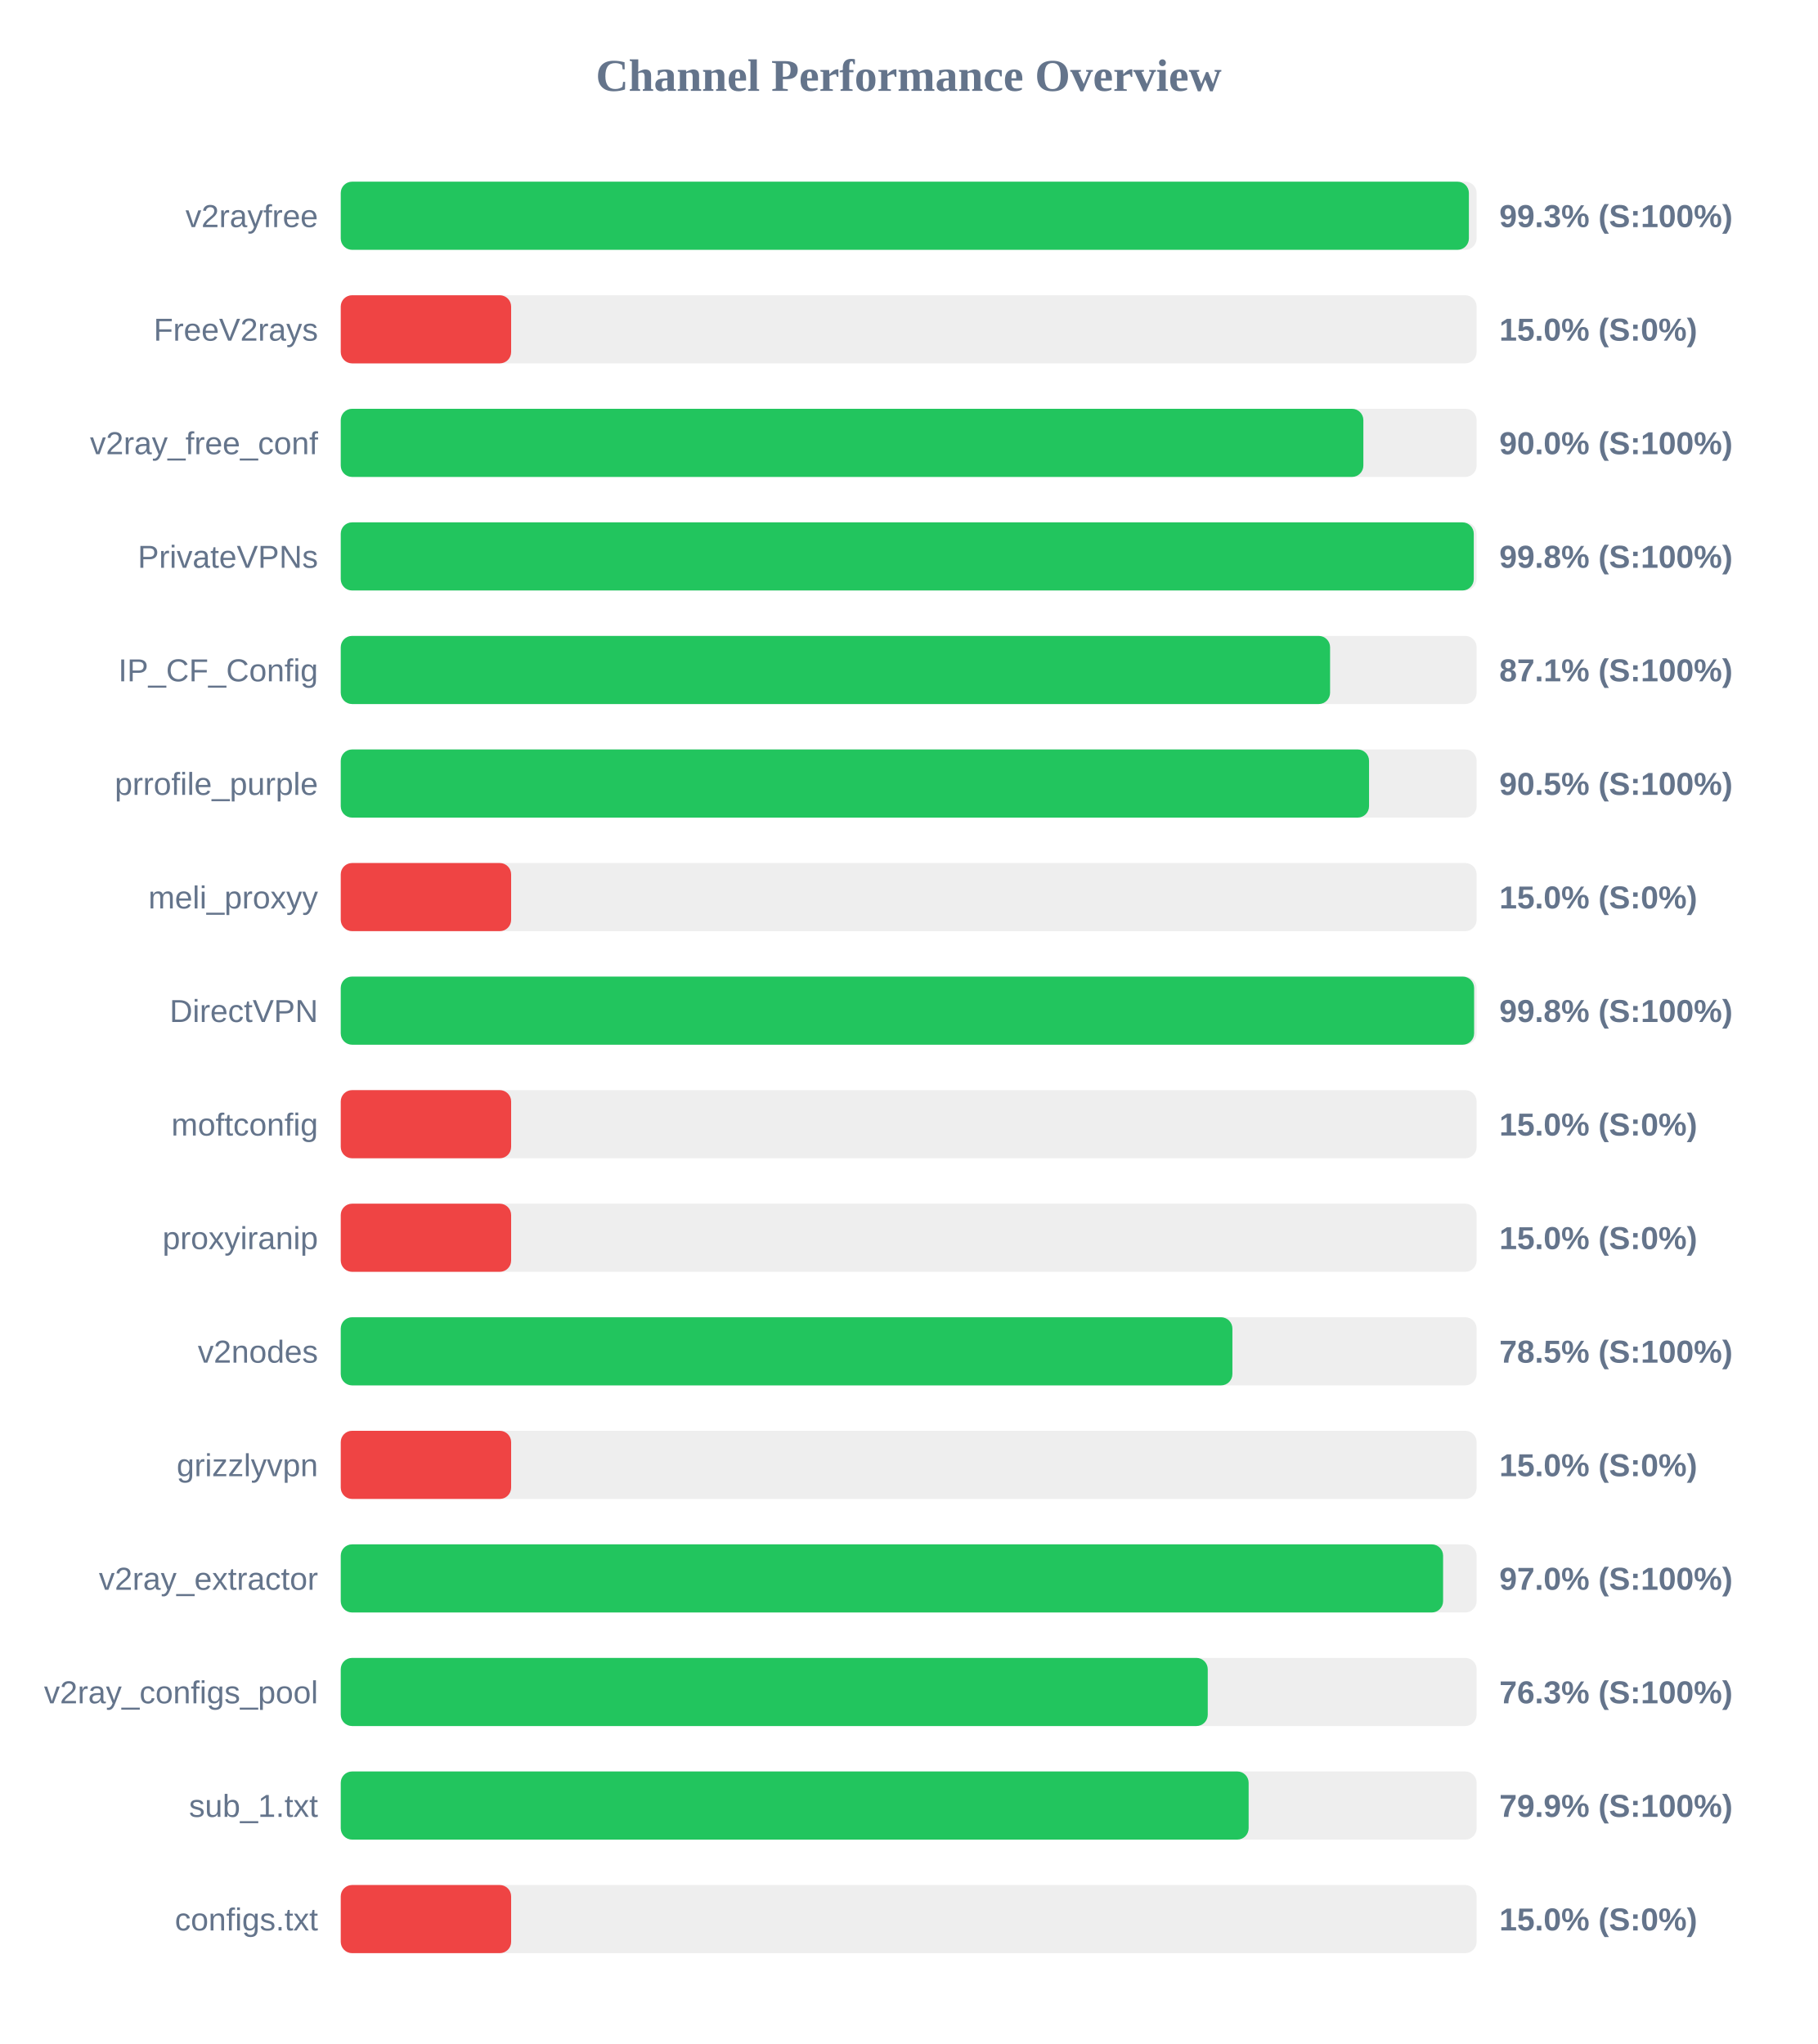
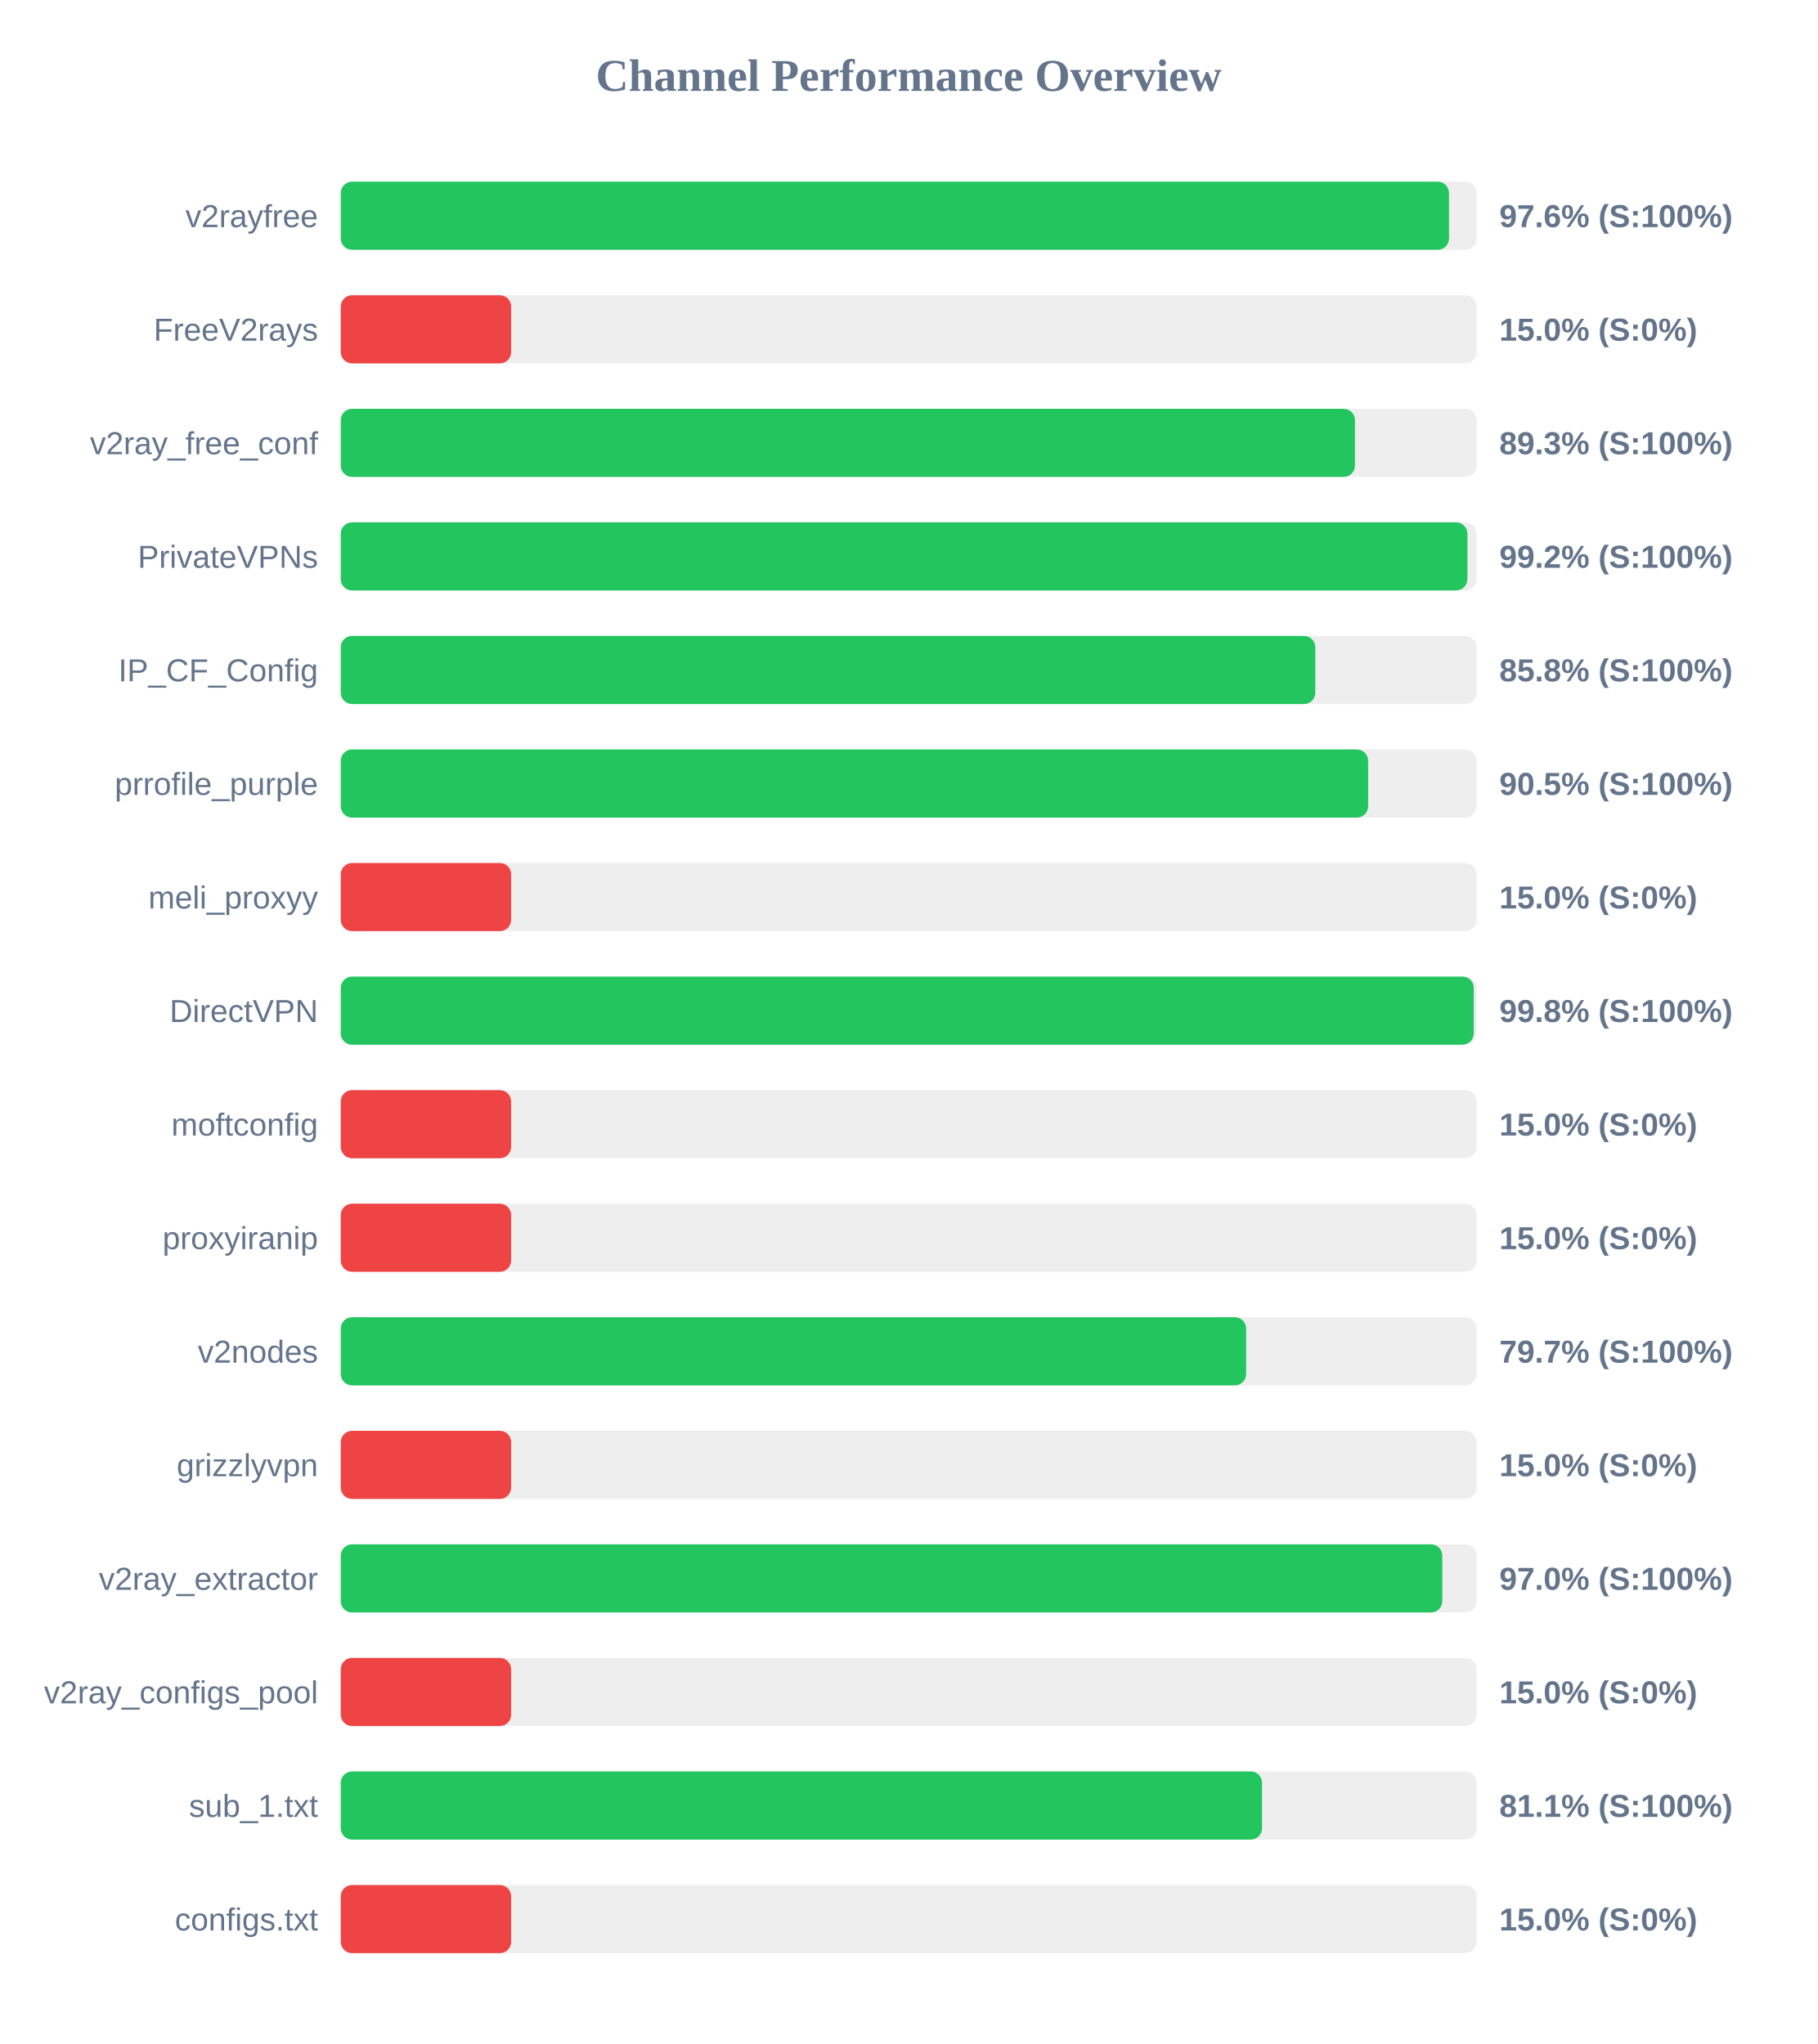
<svg xmlns="http://www.w3.org/2000/svg" width="800" height="900" version="1.1">
  <style>
        .row { font: 14px Arial; fill: #64748b; }
        .score { font: bold 14px Arial; fill: #64748b; }
    </style>
  <text x="400" y="40" text-anchor="middle" font-size="20px" font-weight="bold" fill="#64748b">Channel Performance Overview</text>
  <rect x="150" y="80" width="500" height="30" fill="#eee" rx="5" />
-   <rect x="150" y="80" width="496.6" height="30" fill="#22c55e" rx="5" />
+   <rect x="150" y="80" width="487.85" height="30" fill="#22c55e" rx="5" />
  <text x="140" y="100" text-anchor="end" class="row">v2rayfree</text>
-   <text x="660" y="100" text-anchor="start" class="score">99.3% (S:100%)</text>
+   <text x="660" y="100" text-anchor="start" class="score">97.6% (S:100%)</text>
  <rect x="150" y="130" width="500" height="30" fill="#eee" rx="5" />
  <rect x="150" y="130" width="75.0" height="30" fill="#ef4444" rx="5" />
  <text x="140" y="150" text-anchor="end" class="row">FreeV2rays</text>
  <text x="660" y="150" text-anchor="start" class="score">15.0% (S:0%)</text>
  <rect x="150" y="180" width="500" height="30" fill="#eee" rx="5" />
-   <rect x="150" y="180" width="450.15" height="30" fill="#22c55e" rx="5" />
+   <rect x="150" y="180" width="446.45" height="30" fill="#22c55e" rx="5" />
  <text x="140" y="200" text-anchor="end" class="row">v2ray_free_conf</text>
-   <text x="660" y="200" text-anchor="start" class="score">90.0% (S:100%)</text>
+   <text x="660" y="200" text-anchor="start" class="score">89.3% (S:100%)</text>
  <rect x="150" y="230" width="500" height="30" fill="#eee" rx="5" />
-   <rect x="150" y="230" width="498.75" height="30" fill="#22c55e" rx="5" />
+   <rect x="150" y="230" width="495.95" height="30" fill="#22c55e" rx="5" />
  <text x="140" y="250" text-anchor="end" class="row">PrivateVPNs</text>
-   <text x="660" y="250" text-anchor="start" class="score">99.8% (S:100%)</text>
+   <text x="660" y="250" text-anchor="start" class="score">99.2% (S:100%)</text>
  <rect x="150" y="280" width="500" height="30" fill="#eee" rx="5" />
-   <rect x="150" y="280" width="435.5" height="30" fill="#22c55e" rx="5" />
+   <rect x="150" y="280" width="429.0" height="30" fill="#22c55e" rx="5" />
  <text x="140" y="300" text-anchor="end" class="row">IP_CF_Config</text>
-   <text x="660" y="300" text-anchor="start" class="score">87.1% (S:100%)</text>
+   <text x="660" y="300" text-anchor="start" class="score">85.8% (S:100%)</text>
  <rect x="150" y="330" width="500" height="30" fill="#eee" rx="5" />
-   <rect x="150" y="330" width="452.65" height="30" fill="#22c55e" rx="5" />
+   <rect x="150" y="330" width="452.25" height="30" fill="#22c55e" rx="5" />
  <text x="140" y="350" text-anchor="end" class="row">prrofile_purple</text>
  <text x="660" y="350" text-anchor="start" class="score">90.5% (S:100%)</text>
  <rect x="150" y="380" width="500" height="30" fill="#eee" rx="5" />
  <rect x="150" y="380" width="75.0" height="30" fill="#ef4444" rx="5" />
  <text x="140" y="400" text-anchor="end" class="row">meli_proxyy</text>
  <text x="660" y="400" text-anchor="start" class="score">15.0% (S:0%)</text>
  <rect x="150" y="430" width="500" height="30" fill="#eee" rx="5" />
-   <rect x="150" y="430" width="498.9" height="30" fill="#22c55e" rx="5" />
+   <rect x="150" y="430" width="498.75" height="30" fill="#22c55e" rx="5" />
  <text x="140" y="450" text-anchor="end" class="row">DirectVPN</text>
  <text x="660" y="450" text-anchor="start" class="score">99.8% (S:100%)</text>
  <rect x="150" y="480" width="500" height="30" fill="#eee" rx="5" />
  <rect x="150" y="480" width="75.0" height="30" fill="#ef4444" rx="5" />
  <text x="140" y="500" text-anchor="end" class="row">moftconfig</text>
  <text x="660" y="500" text-anchor="start" class="score">15.0% (S:0%)</text>
  <rect x="150" y="530" width="500" height="30" fill="#eee" rx="5" />
  <rect x="150" y="530" width="75.0" height="30" fill="#ef4444" rx="5" />
  <text x="140" y="550" text-anchor="end" class="row">proxyiranip</text>
  <text x="660" y="550" text-anchor="start" class="score">15.0% (S:0%)</text>
  <rect x="150" y="580" width="500" height="30" fill="#eee" rx="5" />
-   <rect x="150" y="580" width="392.5" height="30" fill="#22c55e" rx="5" />
+   <rect x="150" y="580" width="398.55" height="30" fill="#22c55e" rx="5" />
  <text x="140" y="600" text-anchor="end" class="row">v2nodes</text>
-   <text x="660" y="600" text-anchor="start" class="score">78.5% (S:100%)</text>
+   <text x="660" y="600" text-anchor="start" class="score">79.7% (S:100%)</text>
  <rect x="150" y="630" width="500" height="30" fill="#eee" rx="5" />
  <rect x="150" y="630" width="75.0" height="30" fill="#ef4444" rx="5" />
  <text x="140" y="650" text-anchor="end" class="row">grizzlyvpn</text>
  <text x="660" y="650" text-anchor="start" class="score">15.0% (S:0%)</text>
  <rect x="150" y="680" width="500" height="30" fill="#eee" rx="5" />
-   <rect x="150" y="680" width="485.25" height="30" fill="#22c55e" rx="5" />
+   <rect x="150" y="680" width="484.9" height="30" fill="#22c55e" rx="5" />
  <text x="140" y="700" text-anchor="end" class="row">v2ray_extractor</text>
  <text x="660" y="700" text-anchor="start" class="score">97.0% (S:100%)</text>
  <rect x="150" y="730" width="500" height="30" fill="#eee" rx="5" />
-   <rect x="150" y="730" width="381.65" height="30" fill="#22c55e" rx="5" />
+   <rect x="150" y="730" width="75.0" height="30" fill="#ef4444" rx="5" />
  <text x="140" y="750" text-anchor="end" class="row">v2ray_configs_pool</text>
-   <text x="660" y="750" text-anchor="start" class="score">76.3% (S:100%)</text>
+   <text x="660" y="750" text-anchor="start" class="score">15.0% (S:0%)</text>
  <rect x="150" y="780" width="500" height="30" fill="#eee" rx="5" />
-   <rect x="150" y="780" width="399.65" height="30" fill="#22c55e" rx="5" />
+   <rect x="150" y="780" width="405.55" height="30" fill="#22c55e" rx="5" />
  <text x="140" y="800" text-anchor="end" class="row">sub_1.txt</text>
-   <text x="660" y="800" text-anchor="start" class="score">79.9% (S:100%)</text>
+   <text x="660" y="800" text-anchor="start" class="score">81.1% (S:100%)</text>
  <rect x="150" y="830" width="500" height="30" fill="#eee" rx="5" />
  <rect x="150" y="830" width="75.0" height="30" fill="#ef4444" rx="5" />
  <text x="140" y="850" text-anchor="end" class="row">configs.txt</text>
  <text x="660" y="850" text-anchor="start" class="score">15.0% (S:0%)</text>
</svg>
